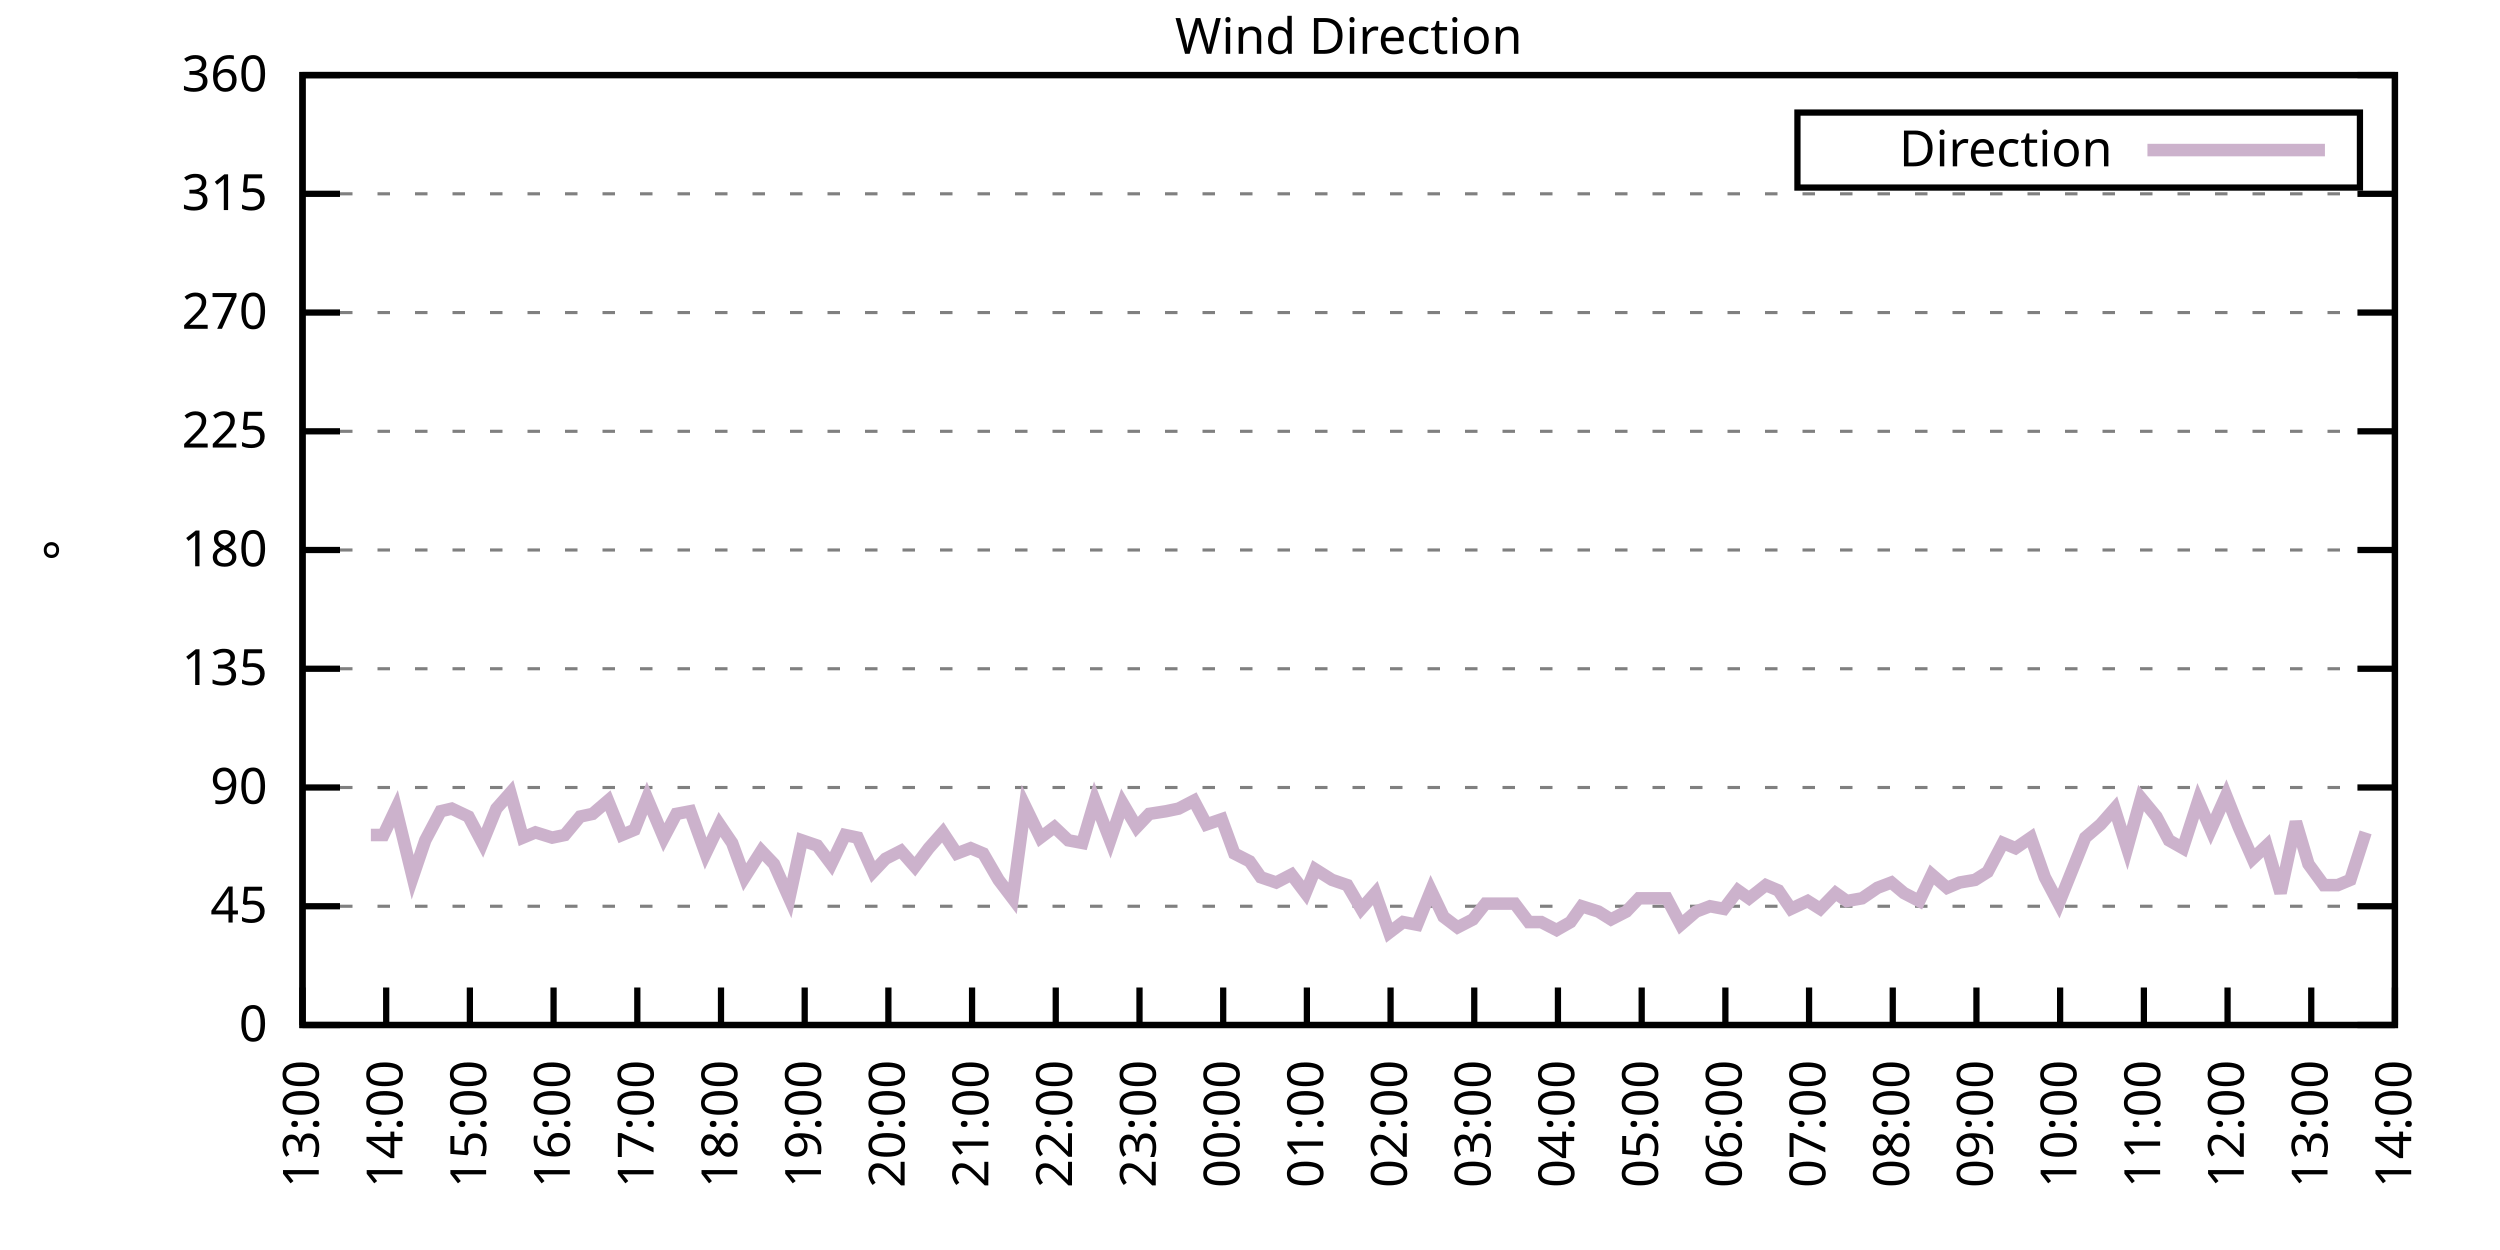
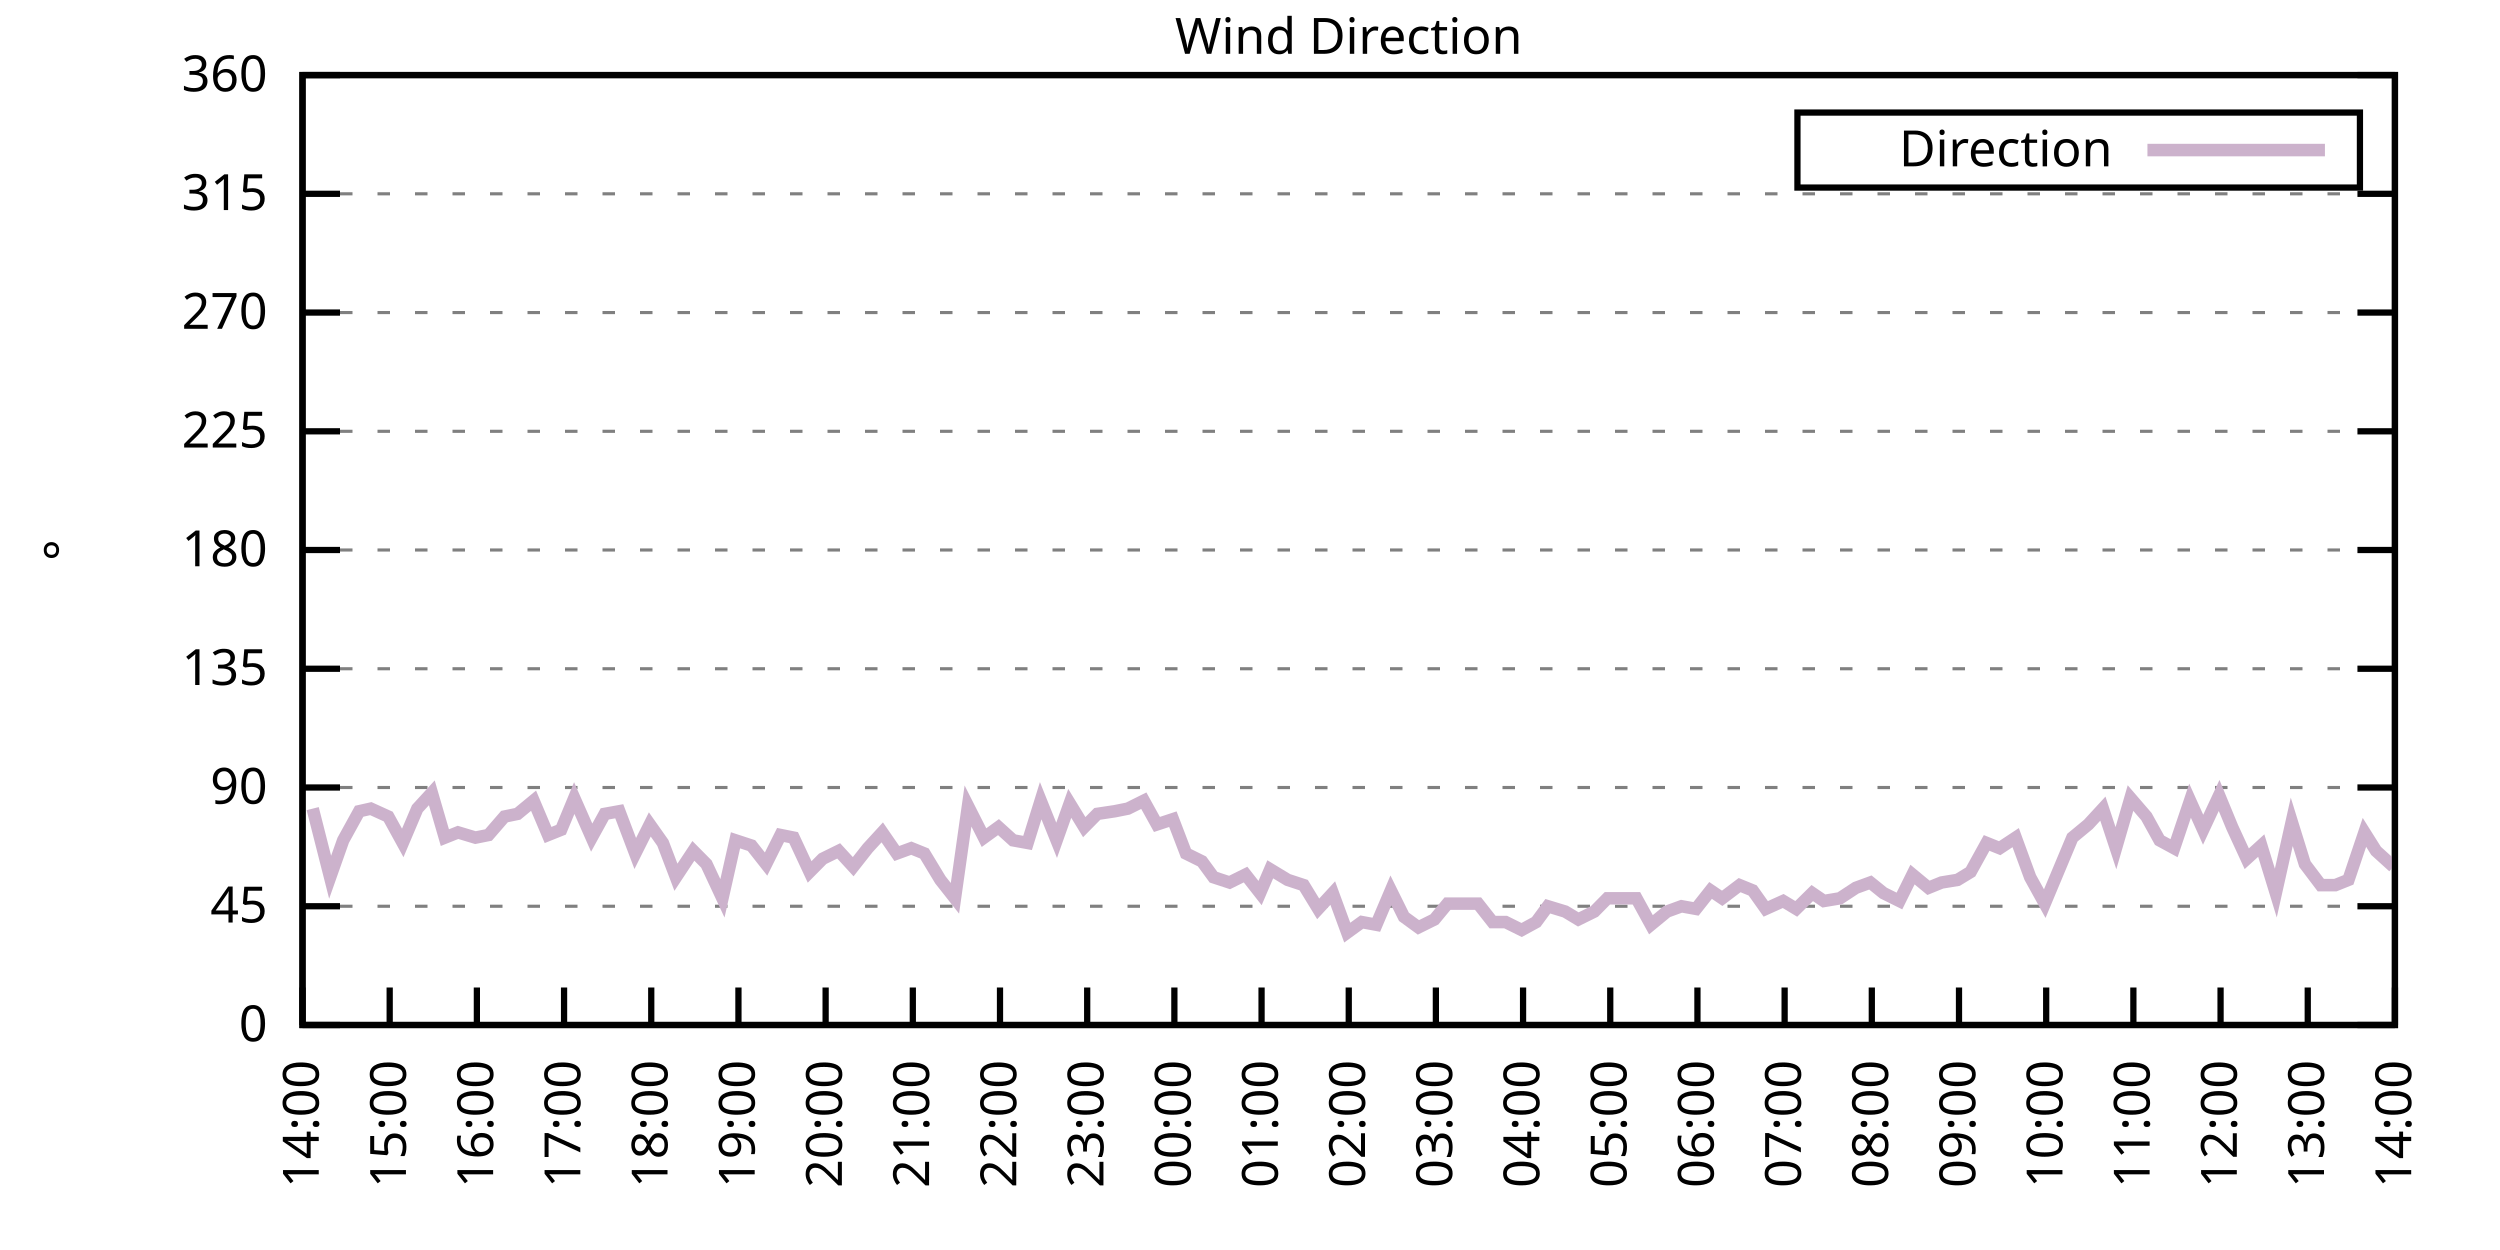
<svg xmlns="http://www.w3.org/2000/svg" xmlns:xlink="http://www.w3.org/1999/xlink" width="400" height="200" viewBox="0 0 400 200">
  <g id="gnuplot_canvas">
    <rect x="0" y="0" width="400" height="200" fill="none" />
    <defs>
      <circle id="gpDot" r="0.5" stroke-width="0.5" stroke="currentColor" />
      <path id="gpPt0" stroke-width="0.333" stroke="currentColor" d="M-1,0 h2 M0,-1 v2" />
      <path id="gpPt1" stroke-width="0.333" stroke="currentColor" d="M-1,-1 L1,1 M1,-1 L-1,1" />
      <path id="gpPt2" stroke-width="0.333" stroke="currentColor" d="M-1,0 L1,0 M0,-1 L0,1 M-1,-1 L1,1 M-1,1 L1,-1" />
      <rect id="gpPt3" stroke-width="0.333" stroke="currentColor" x="-1" y="-1" width="2" height="2" />
      <rect id="gpPt4" stroke-width="0.333" stroke="currentColor" fill="currentColor" x="-1" y="-1" width="2" height="2" />
      <circle id="gpPt5" stroke-width="0.333" stroke="currentColor" cx="0" cy="0" r="1" />
      <use xlink:href="#gpPt5" id="gpPt6" fill="currentColor" stroke="none" />
      <path id="gpPt7" stroke-width="0.333" stroke="currentColor" d="M0,-1.33 L-1.33,0.67 L1.33,0.67 z" />
      <use xlink:href="#gpPt7" id="gpPt8" fill="currentColor" stroke="none" />
      <use xlink:href="#gpPt7" id="gpPt9" stroke="currentColor" transform="rotate(180)" />
      <use xlink:href="#gpPt9" id="gpPt10" fill="currentColor" stroke="none" />
      <use xlink:href="#gpPt3" id="gpPt11" stroke="currentColor" transform="rotate(45)" />
      <use xlink:href="#gpPt11" id="gpPt12" fill="currentColor" stroke="none" />
      <path id="gpPt13" stroke-width="0.333" stroke="currentColor" d="M0,1.330 L1.265,0.411 L0.782,-1.067 L-0.782,-1.076 L-1.265,0.411 z" />
      <use xlink:href="#gpPt13" id="gpPt14" fill="currentColor" stroke="none" />
      <filter id="textbox" filterUnits="objectBoundingBox" x="0" y="0" height="1" width="1">
        <feFlood flood-color="white" flood-opacity="1" result="bgnd" />
        <feComposite in="SourceGraphic" in2="bgnd" operator="atop" />
      </filter>
      <filter id="greybox" filterUnits="objectBoundingBox" x="0" y="0" height="1" width="1">
        <feFlood flood-color="lightgrey" flood-opacity="1" result="grey" />
        <feComposite in="SourceGraphic" in2="grey" operator="atop" />
      </filter>
    </defs>
    <g fill="none" color="white" stroke="currentColor" stroke-width="1.00" stroke-linecap="butt" stroke-linejoin="miter">
</g>
    <g fill="none" color="black" stroke="currentColor" stroke-width="1.00" stroke-linecap="butt" stroke-linejoin="miter">
      <g stroke="none" shape-rendering="crispEdges">
        <polygon fill="rgb(255, 255, 255)" points="48.40,164.00 383.18,164.00 383.18,12.02 48.40,12.02 " />
      </g>
    </g>
    <g fill="none" color="black" stroke="currentColor" stroke-width="1.00" stroke-linecap="butt" stroke-linejoin="miter">
</g>
    <g fill="none" color="black" stroke="black" stroke-width="0.50" stroke-linecap="butt" stroke-linejoin="miter">
</g>
    <g fill="none" color="gray" stroke="currentColor" stroke-width="0.50" stroke-linecap="butt" stroke-linejoin="miter">
      <path stroke="gray" stroke-dasharray="2,4" class="gridline" d="M48.40,164.00 L383.19,164.00  " />
    </g>
    <g fill="none" color="gray" stroke="gray" stroke-width="1.00" stroke-linecap="butt" stroke-linejoin="miter">
</g>
    <g fill="none" color="black" stroke="currentColor" stroke-width="1.00" stroke-linecap="butt" stroke-linejoin="miter">
      <path stroke="black" d="M48.40,164.00 L54.40,164.00 M383.19,164.00 L377.19,164.00  " />
      <g transform="translate(42.80,166.60)" stroke="none" fill="black" font-family="Sans" font-size="8.00" text-anchor="end">
        <text>
          <tspan font-family="Sans"> 0</tspan>
        </text>
      </g>
    </g>
    <g fill="none" color="black" stroke="currentColor" stroke-width="1.00" stroke-linecap="butt" stroke-linejoin="miter">
</g>
    <g fill="none" color="black" stroke="black" stroke-width="0.50" stroke-linecap="butt" stroke-linejoin="miter">
</g>
    <g fill="none" color="gray" stroke="currentColor" stroke-width="0.50" stroke-linecap="butt" stroke-linejoin="miter">
      <path stroke="gray" stroke-dasharray="2,4" class="gridline" d="M48.40,145.00 L383.19,145.00  " />
    </g>
    <g fill="none" color="gray" stroke="gray" stroke-width="1.00" stroke-linecap="butt" stroke-linejoin="miter">
</g>
    <g fill="none" color="black" stroke="currentColor" stroke-width="1.00" stroke-linecap="butt" stroke-linejoin="miter">
      <path stroke="black" d="M48.40,145.00 L54.40,145.00 M383.19,145.00 L377.19,145.00  " />
      <g transform="translate(42.80,147.60)" stroke="none" fill="black" font-family="Sans" font-size="8.00" text-anchor="end">
        <text>
          <tspan font-family="Sans"> 45</tspan>
        </text>
      </g>
    </g>
    <g fill="none" color="black" stroke="currentColor" stroke-width="1.00" stroke-linecap="butt" stroke-linejoin="miter">
</g>
    <g fill="none" color="black" stroke="black" stroke-width="0.50" stroke-linecap="butt" stroke-linejoin="miter">
</g>
    <g fill="none" color="gray" stroke="currentColor" stroke-width="0.50" stroke-linecap="butt" stroke-linejoin="miter">
      <path stroke="gray" stroke-dasharray="2,4" class="gridline" d="M48.40,126.00 L383.19,126.00  " />
    </g>
    <g fill="none" color="gray" stroke="gray" stroke-width="1.00" stroke-linecap="butt" stroke-linejoin="miter">
</g>
    <g fill="none" color="black" stroke="currentColor" stroke-width="1.00" stroke-linecap="butt" stroke-linejoin="miter">
      <path stroke="black" d="M48.40,126.00 L54.40,126.00 M383.19,126.00 L377.19,126.00  " />
      <g transform="translate(42.80,128.60)" stroke="none" fill="black" font-family="Sans" font-size="8.00" text-anchor="end">
        <text>
          <tspan font-family="Sans"> 90</tspan>
        </text>
      </g>
    </g>
    <g fill="none" color="black" stroke="currentColor" stroke-width="1.00" stroke-linecap="butt" stroke-linejoin="miter">
</g>
    <g fill="none" color="black" stroke="black" stroke-width="0.50" stroke-linecap="butt" stroke-linejoin="miter">
</g>
    <g fill="none" color="gray" stroke="currentColor" stroke-width="0.50" stroke-linecap="butt" stroke-linejoin="miter">
      <path stroke="gray" stroke-dasharray="2,4" class="gridline" d="M48.40,107.00 L383.19,107.00  " />
    </g>
    <g fill="none" color="gray" stroke="gray" stroke-width="1.00" stroke-linecap="butt" stroke-linejoin="miter">
</g>
    <g fill="none" color="black" stroke="currentColor" stroke-width="1.00" stroke-linecap="butt" stroke-linejoin="miter">
      <path stroke="black" d="M48.40,107.00 L54.40,107.00 M383.19,107.00 L377.19,107.00  " />
      <g transform="translate(42.80,109.60)" stroke="none" fill="black" font-family="Sans" font-size="8.00" text-anchor="end">
        <text>
          <tspan font-family="Sans"> 135</tspan>
        </text>
      </g>
    </g>
    <g fill="none" color="black" stroke="currentColor" stroke-width="1.00" stroke-linecap="butt" stroke-linejoin="miter">
</g>
    <g fill="none" color="black" stroke="black" stroke-width="0.50" stroke-linecap="butt" stroke-linejoin="miter">
</g>
    <g fill="none" color="gray" stroke="currentColor" stroke-width="0.50" stroke-linecap="butt" stroke-linejoin="miter">
      <path stroke="gray" stroke-dasharray="2,4" class="gridline" d="M48.40,88.00 L383.19,88.00  " />
    </g>
    <g fill="none" color="gray" stroke="gray" stroke-width="1.00" stroke-linecap="butt" stroke-linejoin="miter">
</g>
    <g fill="none" color="black" stroke="currentColor" stroke-width="1.00" stroke-linecap="butt" stroke-linejoin="miter">
      <path stroke="black" d="M48.40,88.00 L54.40,88.00 M383.19,88.00 L377.19,88.00  " />
      <g transform="translate(42.80,90.60)" stroke="none" fill="black" font-family="Sans" font-size="8.00" text-anchor="end">
        <text>
          <tspan font-family="Sans"> 180</tspan>
        </text>
      </g>
    </g>
    <g fill="none" color="black" stroke="currentColor" stroke-width="1.00" stroke-linecap="butt" stroke-linejoin="miter">
</g>
    <g fill="none" color="black" stroke="black" stroke-width="0.50" stroke-linecap="butt" stroke-linejoin="miter">
</g>
    <g fill="none" color="gray" stroke="currentColor" stroke-width="0.50" stroke-linecap="butt" stroke-linejoin="miter">
      <path stroke="gray" stroke-dasharray="2,4" class="gridline" d="M48.40,69.01 L383.19,69.01  " />
    </g>
    <g fill="none" color="gray" stroke="gray" stroke-width="1.00" stroke-linecap="butt" stroke-linejoin="miter">
</g>
    <g fill="none" color="black" stroke="currentColor" stroke-width="1.00" stroke-linecap="butt" stroke-linejoin="miter">
      <path stroke="black" d="M48.40,69.01 L54.40,69.01 M383.19,69.01 L377.19,69.01  " />
      <g transform="translate(42.80,71.61)" stroke="none" fill="black" font-family="Sans" font-size="8.00" text-anchor="end">
        <text>
          <tspan font-family="Sans"> 225</tspan>
        </text>
      </g>
    </g>
    <g fill="none" color="black" stroke="currentColor" stroke-width="1.00" stroke-linecap="butt" stroke-linejoin="miter">
</g>
    <g fill="none" color="black" stroke="black" stroke-width="0.50" stroke-linecap="butt" stroke-linejoin="miter">
</g>
    <g fill="none" color="gray" stroke="currentColor" stroke-width="0.50" stroke-linecap="butt" stroke-linejoin="miter">
      <path stroke="gray" stroke-dasharray="2,4" class="gridline" d="M48.40,50.01 L383.19,50.01  " />
    </g>
    <g fill="none" color="gray" stroke="gray" stroke-width="1.00" stroke-linecap="butt" stroke-linejoin="miter">
</g>
    <g fill="none" color="black" stroke="currentColor" stroke-width="1.00" stroke-linecap="butt" stroke-linejoin="miter">
      <path stroke="black" d="M48.40,50.01 L54.40,50.01 M383.19,50.01 L377.19,50.01  " />
      <g transform="translate(42.80,52.61)" stroke="none" fill="black" font-family="Sans" font-size="8.00" text-anchor="end">
        <text>
          <tspan font-family="Sans"> 270</tspan>
        </text>
      </g>
    </g>
    <g fill="none" color="black" stroke="currentColor" stroke-width="1.00" stroke-linecap="butt" stroke-linejoin="miter">
</g>
    <g fill="none" color="black" stroke="black" stroke-width="0.50" stroke-linecap="butt" stroke-linejoin="miter">
</g>
    <g fill="none" color="gray" stroke="currentColor" stroke-width="0.50" stroke-linecap="butt" stroke-linejoin="miter">
      <path stroke="gray" stroke-dasharray="2,4" class="gridline" d="M48.40,31.01 L383.19,31.01  " />
    </g>
    <g fill="none" color="gray" stroke="gray" stroke-width="1.00" stroke-linecap="butt" stroke-linejoin="miter">
</g>
    <g fill="none" color="black" stroke="currentColor" stroke-width="1.00" stroke-linecap="butt" stroke-linejoin="miter">
      <path stroke="black" d="M48.40,31.01 L54.40,31.01 M383.19,31.01 L377.19,31.01  " />
      <g transform="translate(42.80,33.61)" stroke="none" fill="black" font-family="Sans" font-size="8.00" text-anchor="end">
        <text>
          <tspan font-family="Sans"> 315</tspan>
        </text>
      </g>
    </g>
    <g fill="none" color="black" stroke="currentColor" stroke-width="1.00" stroke-linecap="butt" stroke-linejoin="miter">
</g>
    <g fill="none" color="black" stroke="black" stroke-width="0.50" stroke-linecap="butt" stroke-linejoin="miter">
</g>
    <g fill="none" color="gray" stroke="currentColor" stroke-width="0.50" stroke-linecap="butt" stroke-linejoin="miter">
      <path stroke="gray" stroke-dasharray="2,4" class="gridline" d="M48.40,12.01 L383.19,12.01  " />
    </g>
    <g fill="none" color="gray" stroke="gray" stroke-width="1.00" stroke-linecap="butt" stroke-linejoin="miter">
</g>
    <g fill="none" color="black" stroke="currentColor" stroke-width="1.00" stroke-linecap="butt" stroke-linejoin="miter">
      <path stroke="black" d="M48.40,12.01 L54.40,12.01 M383.19,12.01 L377.19,12.01  " />
      <g transform="translate(42.80,14.61)" stroke="none" fill="black" font-family="Sans" font-size="8.00" text-anchor="end">
        <text>
          <tspan font-family="Sans"> 360</tspan>
        </text>
      </g>
    </g>
    <g fill="none" color="black" stroke="currentColor" stroke-width="1.00" stroke-linecap="butt" stroke-linejoin="miter">
      <path stroke="black" d="M48.40,164.00 L48.40,158.00  " />
      <g transform="translate(51.00,169.60) rotate(270.00)" stroke="none" fill="black" font-family="Sans" font-size="8.00" text-anchor="end">
        <text>
-           <tspan font-family="Sans">13:00</tspan>
-         </text>
-       </g>
-     </g>
-     <g fill="none" color="black" stroke="currentColor" stroke-width="1.00" stroke-linecap="butt" stroke-linejoin="miter">
-       <path stroke="black" d="M61.79,164.00 L61.79,158.00  " />
-       <g transform="translate(64.39,169.60) rotate(270.00)" stroke="none" fill="black" font-family="Sans" font-size="8.00" text-anchor="end">
-         <text>
          <tspan font-family="Sans">14:00</tspan>
        </text>
      </g>
    </g>
    <g fill="none" color="black" stroke="currentColor" stroke-width="1.00" stroke-linecap="butt" stroke-linejoin="miter">
-       <path stroke="black" d="M75.18,164.00 L75.18,158.00  " />
-       <g transform="translate(77.78,169.60) rotate(270.00)" stroke="none" fill="black" font-family="Sans" font-size="8.00" text-anchor="end">
+       <path stroke="black" d="M62.35,164.00 L62.35,158.00  " />
+       <g transform="translate(64.95,169.60) rotate(270.00)" stroke="none" fill="black" font-family="Sans" font-size="8.00" text-anchor="end">
        <text>
          <tspan font-family="Sans">15:00</tspan>
        </text>
      </g>
    </g>
    <g fill="none" color="black" stroke="currentColor" stroke-width="1.00" stroke-linecap="butt" stroke-linejoin="miter">
-       <path stroke="black" d="M88.57,164.00 L88.57,158.00  " />
-       <g transform="translate(91.17,169.60) rotate(270.00)" stroke="none" fill="black" font-family="Sans" font-size="8.00" text-anchor="end">
+       <path stroke="black" d="M76.30,164.00 L76.30,158.00  " />
+       <g transform="translate(78.90,169.60) rotate(270.00)" stroke="none" fill="black" font-family="Sans" font-size="8.00" text-anchor="end">
        <text>
          <tspan font-family="Sans">16:00</tspan>
        </text>
      </g>
    </g>
    <g fill="none" color="black" stroke="currentColor" stroke-width="1.00" stroke-linecap="butt" stroke-linejoin="miter">
-       <path stroke="black" d="M101.97,164.00 L101.97,158.00  " />
-       <g transform="translate(104.57,169.60) rotate(270.00)" stroke="none" fill="black" font-family="Sans" font-size="8.00" text-anchor="end">
+       <path stroke="black" d="M90.25,164.00 L90.25,158.00  " />
+       <g transform="translate(92.85,169.60) rotate(270.00)" stroke="none" fill="black" font-family="Sans" font-size="8.00" text-anchor="end">
        <text>
          <tspan font-family="Sans">17:00</tspan>
        </text>
      </g>
    </g>
    <g fill="none" color="black" stroke="currentColor" stroke-width="1.00" stroke-linecap="butt" stroke-linejoin="miter">
-       <path stroke="black" d="M115.36,164.00 L115.36,158.00  " />
-       <g transform="translate(117.96,169.60) rotate(270.00)" stroke="none" fill="black" font-family="Sans" font-size="8.00" text-anchor="end">
+       <path stroke="black" d="M104.20,164.00 L104.20,158.00  " />
+       <g transform="translate(106.80,169.60) rotate(270.00)" stroke="none" fill="black" font-family="Sans" font-size="8.00" text-anchor="end">
        <text>
          <tspan font-family="Sans">18:00</tspan>
        </text>
      </g>
    </g>
    <g fill="none" color="black" stroke="currentColor" stroke-width="1.00" stroke-linecap="butt" stroke-linejoin="miter">
-       <path stroke="black" d="M128.75,164.00 L128.75,158.00  " />
-       <g transform="translate(131.35,169.60) rotate(270.00)" stroke="none" fill="black" font-family="Sans" font-size="8.00" text-anchor="end">
+       <path stroke="black" d="M118.15,164.00 L118.15,158.00  " />
+       <g transform="translate(120.75,169.60) rotate(270.00)" stroke="none" fill="black" font-family="Sans" font-size="8.00" text-anchor="end">
        <text>
          <tspan font-family="Sans">19:00</tspan>
        </text>
      </g>
    </g>
    <g fill="none" color="black" stroke="currentColor" stroke-width="1.00" stroke-linecap="butt" stroke-linejoin="miter">
-       <path stroke="black" d="M142.14,164.00 L142.14,158.00  " />
-       <g transform="translate(144.74,169.60) rotate(270.00)" stroke="none" fill="black" font-family="Sans" font-size="8.00" text-anchor="end">
+       <path stroke="black" d="M132.10,164.00 L132.10,158.00  " />
+       <g transform="translate(134.70,169.60) rotate(270.00)" stroke="none" fill="black" font-family="Sans" font-size="8.00" text-anchor="end">
        <text>
          <tspan font-family="Sans">20:00</tspan>
        </text>
      </g>
    </g>
    <g fill="none" color="black" stroke="currentColor" stroke-width="1.00" stroke-linecap="butt" stroke-linejoin="miter">
-       <path stroke="black" d="M155.53,164.00 L155.53,158.00  " />
-       <g transform="translate(158.13,169.60) rotate(270.00)" stroke="none" fill="black" font-family="Sans" font-size="8.00" text-anchor="end">
+       <path stroke="black" d="M146.05,164.00 L146.05,158.00  " />
+       <g transform="translate(148.65,169.60) rotate(270.00)" stroke="none" fill="black" font-family="Sans" font-size="8.00" text-anchor="end">
        <text>
          <tspan font-family="Sans">21:00</tspan>
        </text>
      </g>
    </g>
    <g fill="none" color="black" stroke="currentColor" stroke-width="1.00" stroke-linecap="butt" stroke-linejoin="miter">
-       <path stroke="black" d="M168.92,164.00 L168.92,158.00  " />
-       <g transform="translate(171.52,169.60) rotate(270.00)" stroke="none" fill="black" font-family="Sans" font-size="8.00" text-anchor="end">
+       <path stroke="black" d="M160.00,164.00 L160.00,158.00  " />
+       <g transform="translate(162.60,169.60) rotate(270.00)" stroke="none" fill="black" font-family="Sans" font-size="8.00" text-anchor="end">
        <text>
          <tspan font-family="Sans">22:00</tspan>
        </text>
      </g>
    </g>
    <g fill="none" color="black" stroke="currentColor" stroke-width="1.00" stroke-linecap="butt" stroke-linejoin="miter">
-       <path stroke="black" d="M182.32,164.00 L182.32,158.00  " />
-       <g transform="translate(184.92,169.60) rotate(270.00)" stroke="none" fill="black" font-family="Sans" font-size="8.00" text-anchor="end">
+       <path stroke="black" d="M173.95,164.00 L173.95,158.00  " />
+       <g transform="translate(176.55,169.60) rotate(270.00)" stroke="none" fill="black" font-family="Sans" font-size="8.00" text-anchor="end">
        <text>
          <tspan font-family="Sans">23:00</tspan>
        </text>
      </g>
    </g>
    <g fill="none" color="black" stroke="currentColor" stroke-width="1.00" stroke-linecap="butt" stroke-linejoin="miter">
-       <path stroke="black" d="M195.71,164.00 L195.71,158.00  " />
-       <g transform="translate(198.31,169.60) rotate(270.00)" stroke="none" fill="black" font-family="Sans" font-size="8.00" text-anchor="end">
+       <path stroke="black" d="M187.90,164.00 L187.90,158.00  " />
+       <g transform="translate(190.50,169.60) rotate(270.00)" stroke="none" fill="black" font-family="Sans" font-size="8.00" text-anchor="end">
        <text>
          <tspan font-family="Sans">00:00</tspan>
        </text>
      </g>
    </g>
    <g fill="none" color="black" stroke="currentColor" stroke-width="1.00" stroke-linecap="butt" stroke-linejoin="miter">
-       <path stroke="black" d="M209.10,164.00 L209.10,158.00  " />
-       <g transform="translate(211.70,169.60) rotate(270.00)" stroke="none" fill="black" font-family="Sans" font-size="8.00" text-anchor="end">
+       <path stroke="black" d="M201.85,164.00 L201.85,158.00  " />
+       <g transform="translate(204.45,169.60) rotate(270.00)" stroke="none" fill="black" font-family="Sans" font-size="8.00" text-anchor="end">
        <text>
          <tspan font-family="Sans">01:00</tspan>
        </text>
      </g>
    </g>
    <g fill="none" color="black" stroke="currentColor" stroke-width="1.00" stroke-linecap="butt" stroke-linejoin="miter">
-       <path stroke="black" d="M222.49,164.00 L222.49,158.00  " />
-       <g transform="translate(225.09,169.60) rotate(270.00)" stroke="none" fill="black" font-family="Sans" font-size="8.00" text-anchor="end">
+       <path stroke="black" d="M215.80,164.00 L215.80,158.00  " />
+       <g transform="translate(218.40,169.60) rotate(270.00)" stroke="none" fill="black" font-family="Sans" font-size="8.00" text-anchor="end">
        <text>
          <tspan font-family="Sans">02:00</tspan>
        </text>
      </g>
    </g>
    <g fill="none" color="black" stroke="currentColor" stroke-width="1.00" stroke-linecap="butt" stroke-linejoin="miter">
-       <path stroke="black" d="M235.88,164.00 L235.88,158.00  " />
-       <g transform="translate(238.48,169.60) rotate(270.00)" stroke="none" fill="black" font-family="Sans" font-size="8.00" text-anchor="end">
+       <path stroke="black" d="M229.74,164.00 L229.74,158.00  " />
+       <g transform="translate(232.34,169.60) rotate(270.00)" stroke="none" fill="black" font-family="Sans" font-size="8.00" text-anchor="end">
        <text>
          <tspan font-family="Sans">03:00</tspan>
        </text>
      </g>
    </g>
    <g fill="none" color="black" stroke="currentColor" stroke-width="1.00" stroke-linecap="butt" stroke-linejoin="miter">
-       <path stroke="black" d="M249.27,164.00 L249.27,158.00  " />
-       <g transform="translate(251.87,169.60) rotate(270.00)" stroke="none" fill="black" font-family="Sans" font-size="8.00" text-anchor="end">
+       <path stroke="black" d="M243.69,164.00 L243.69,158.00  " />
+       <g transform="translate(246.29,169.60) rotate(270.00)" stroke="none" fill="black" font-family="Sans" font-size="8.00" text-anchor="end">
        <text>
          <tspan font-family="Sans">04:00</tspan>
        </text>
      </g>
    </g>
    <g fill="none" color="black" stroke="currentColor" stroke-width="1.00" stroke-linecap="butt" stroke-linejoin="miter">
-       <path stroke="black" d="M262.67,164.00 L262.67,158.00  " />
-       <g transform="translate(265.27,169.60) rotate(270.00)" stroke="none" fill="black" font-family="Sans" font-size="8.00" text-anchor="end">
+       <path stroke="black" d="M257.64,164.00 L257.64,158.00  " />
+       <g transform="translate(260.24,169.60) rotate(270.00)" stroke="none" fill="black" font-family="Sans" font-size="8.00" text-anchor="end">
        <text>
          <tspan font-family="Sans">05:00</tspan>
        </text>
      </g>
    </g>
    <g fill="none" color="black" stroke="currentColor" stroke-width="1.00" stroke-linecap="butt" stroke-linejoin="miter">
-       <path stroke="black" d="M276.06,164.00 L276.06,158.00  " />
-       <g transform="translate(278.66,169.60) rotate(270.00)" stroke="none" fill="black" font-family="Sans" font-size="8.00" text-anchor="end">
+       <path stroke="black" d="M271.59,164.00 L271.59,158.00  " />
+       <g transform="translate(274.19,169.60) rotate(270.00)" stroke="none" fill="black" font-family="Sans" font-size="8.00" text-anchor="end">
        <text>
          <tspan font-family="Sans">06:00</tspan>
        </text>
      </g>
    </g>
    <g fill="none" color="black" stroke="currentColor" stroke-width="1.00" stroke-linecap="butt" stroke-linejoin="miter">
-       <path stroke="black" d="M289.45,164.00 L289.45,158.00  " />
-       <g transform="translate(292.05,169.60) rotate(270.00)" stroke="none" fill="black" font-family="Sans" font-size="8.00" text-anchor="end">
+       <path stroke="black" d="M285.54,164.00 L285.54,158.00  " />
+       <g transform="translate(288.14,169.60) rotate(270.00)" stroke="none" fill="black" font-family="Sans" font-size="8.00" text-anchor="end">
        <text>
          <tspan font-family="Sans">07:00</tspan>
        </text>
      </g>
    </g>
    <g fill="none" color="black" stroke="currentColor" stroke-width="1.00" stroke-linecap="butt" stroke-linejoin="miter">
-       <path stroke="black" d="M302.84,164.00 L302.84,158.00  " />
-       <g transform="translate(305.44,169.60) rotate(270.00)" stroke="none" fill="black" font-family="Sans" font-size="8.00" text-anchor="end">
+       <path stroke="black" d="M299.49,164.00 L299.49,158.00  " />
+       <g transform="translate(302.09,169.60) rotate(270.00)" stroke="none" fill="black" font-family="Sans" font-size="8.00" text-anchor="end">
        <text>
          <tspan font-family="Sans">08:00</tspan>
        </text>
      </g>
    </g>
    <g fill="none" color="black" stroke="currentColor" stroke-width="1.00" stroke-linecap="butt" stroke-linejoin="miter">
-       <path stroke="black" d="M316.23,164.00 L316.23,158.00  " />
-       <g transform="translate(318.83,169.60) rotate(270.00)" stroke="none" fill="black" font-family="Sans" font-size="8.00" text-anchor="end">
+       <path stroke="black" d="M313.44,164.00 L313.44,158.00  " />
+       <g transform="translate(316.04,169.60) rotate(270.00)" stroke="none" fill="black" font-family="Sans" font-size="8.00" text-anchor="end">
        <text>
          <tspan font-family="Sans">09:00</tspan>
        </text>
      </g>
    </g>
    <g fill="none" color="black" stroke="currentColor" stroke-width="1.00" stroke-linecap="butt" stroke-linejoin="miter">
-       <path stroke="black" d="M329.62,164.00 L329.62,158.00  " />
-       <g transform="translate(332.22,169.60) rotate(270.00)" stroke="none" fill="black" font-family="Sans" font-size="8.00" text-anchor="end">
+       <path stroke="black" d="M327.39,164.00 L327.39,158.00  " />
+       <g transform="translate(329.99,169.60) rotate(270.00)" stroke="none" fill="black" font-family="Sans" font-size="8.00" text-anchor="end">
        <text>
          <tspan font-family="Sans">10:00</tspan>
        </text>
      </g>
    </g>
    <g fill="none" color="black" stroke="currentColor" stroke-width="1.00" stroke-linecap="butt" stroke-linejoin="miter">
-       <path stroke="black" d="M343.02,164.00 L343.02,158.00  " />
-       <g transform="translate(345.62,169.60) rotate(270.00)" stroke="none" fill="black" font-family="Sans" font-size="8.00" text-anchor="end">
+       <path stroke="black" d="M341.34,164.00 L341.34,158.00  " />
+       <g transform="translate(343.94,169.60) rotate(270.00)" stroke="none" fill="black" font-family="Sans" font-size="8.00" text-anchor="end">
        <text>
          <tspan font-family="Sans">11:00</tspan>
        </text>
      </g>
    </g>
    <g fill="none" color="black" stroke="currentColor" stroke-width="1.00" stroke-linecap="butt" stroke-linejoin="miter">
-       <path stroke="black" d="M356.41,164.00 L356.41,158.00  " />
-       <g transform="translate(359.01,169.60) rotate(270.00)" stroke="none" fill="black" font-family="Sans" font-size="8.00" text-anchor="end">
+       <path stroke="black" d="M355.29,164.00 L355.29,158.00  " />
+       <g transform="translate(357.89,169.60) rotate(270.00)" stroke="none" fill="black" font-family="Sans" font-size="8.00" text-anchor="end">
        <text>
          <tspan font-family="Sans">12:00</tspan>
        </text>
      </g>
    </g>
    <g fill="none" color="black" stroke="currentColor" stroke-width="1.00" stroke-linecap="butt" stroke-linejoin="miter">
-       <path stroke="black" d="M369.80,164.00 L369.80,158.00  " />
-       <g transform="translate(372.40,169.60) rotate(270.00)" stroke="none" fill="black" font-family="Sans" font-size="8.00" text-anchor="end">
+       <path stroke="black" d="M369.24,164.00 L369.24,158.00  " />
+       <g transform="translate(371.84,169.60) rotate(270.00)" stroke="none" fill="black" font-family="Sans" font-size="8.00" text-anchor="end">
        <text>
          <tspan font-family="Sans">13:00</tspan>
        </text>
      </g>
    </g>
    <g fill="none" color="black" stroke="currentColor" stroke-width="1.00" stroke-linecap="butt" stroke-linejoin="miter">
      <path stroke="black" d="M383.19,164.00 L383.19,158.00  " />
      <g transform="translate(385.79,169.60) rotate(270.00)" stroke="none" fill="black" font-family="Sans" font-size="8.00" text-anchor="end">
        <text>
          <tspan font-family="Sans">14:00</tspan>
        </text>
      </g>
    </g>
    <g fill="none" color="black" stroke="currentColor" stroke-width="1.00" stroke-linecap="butt" stroke-linejoin="miter">
</g>
    <g fill="none" color="black" stroke="currentColor" stroke-width="1.00" stroke-linecap="butt" stroke-linejoin="miter">
      <path stroke="black" d="M48.40,12.01 L48.40,164.00 L383.19,164.00 L383.19,12.01 L48.40,12.01 Z  " />
    </g>
    <g fill="none" color="black" stroke="currentColor" stroke-width="1.00" stroke-linecap="butt" stroke-linejoin="miter">
</g>
    <g fill="none" color="black" stroke="currentColor" stroke-width="1.00" stroke-linecap="butt" stroke-linejoin="miter">
      <path stroke="black" d="M287.59,30.01 L287.59,18.01 L377.59,18.01 L377.59,30.01 L287.59,30.01 Z  " />
    </g>
    <g id="Wind_direction_plot_1">
      <g fill="none" color="white" stroke="black" stroke-width="2.00" stroke-linecap="butt" stroke-linejoin="miter">
</g>
      <g fill="none" color="black" stroke="currentColor" stroke-width="2.00" stroke-linecap="butt" stroke-linejoin="miter">
        <g transform="translate(337.99,26.61)" stroke="none" fill="black" font-family="Sans" font-size="8.00" text-anchor="end">
          <text>
            <tspan font-family="Sans">Direction</tspan>
          </text>
        </g>
      </g>
      <g fill="none" color="black" stroke="currentColor" stroke-width="2.00" stroke-linecap="butt" stroke-linejoin="miter">
-         <path stroke="rgb(204, 178, 204)" d="M343.59,24.01 L371.99,24.01 M59.34,133.60 L61.35,133.60 L63.35,129.38 L66.03,140.36 L68.04,134.45 L70.50,129.80   L72.28,129.38 L74.96,130.65 L77.19,134.87 L79.42,129.38 L81.66,126.85 L83.66,134.02 L85.67,133.18 L88.35,134.02   L90.36,133.60 L92.82,130.65 L94.82,130.22 L97.28,128.11 L99.51,133.60 L101.52,132.76 L103.53,127.69 L106.21,134.02   L108.22,130.22 L110.45,129.80 L112.90,136.56 L115.13,131.91 L117.14,134.87 L119.15,140.36 L121.83,136.14 L123.84,138.25   L126.29,143.73 L128.30,134.45 L130.76,135.29 L132.99,138.25 L135.22,133.60 L137.23,134.02 L139.69,139.51 L141.69,137.40   L144.15,136.14 L146.38,138.67 L148.61,135.71 L150.85,133.18 L153.08,136.56 L155.31,135.71 L157.32,136.56 L159.77,140.78   L162.01,143.73 L164.01,128.96 L166.47,134.02 L168.70,132.34 L170.93,134.45 L173.17,134.87 L175.17,128.11 L177.63,134.45   L179.64,128.54 L181.87,132.34 L183.88,130.22 L186.56,129.80 L188.57,129.38 L191.02,128.11 L193.03,131.91 L195.48,131.07   L197.49,136.56 L199.95,137.82 L201.73,140.36 L204.19,141.20 L206.64,139.93 L208.88,142.89 L210.44,139.09 L213.12,140.78   L215.57,141.62 L217.80,145.42 L220.04,142.89 L222.27,149.22 L224.50,147.53 L226.73,147.96 L228.96,142.47 L230.97,146.69   L233.20,148.38 L235.66,147.11 L237.67,144.58 L239.90,144.58 L242.36,144.58 L244.59,147.53 L246.60,147.53 L249.05,148.80   L251.28,147.53 L253.07,145.00 L255.75,145.85 L257.76,147.11 L260.21,145.85 L262.22,143.73 L264.67,143.73 L266.68,143.73   L268.92,147.96 L271.37,145.85 L273.60,145.00 L275.83,145.42 L278.07,142.47 L279.85,143.73 L282.53,141.62 L284.54,142.47   L286.55,145.42 L289.23,144.16 L291.23,145.42 L293.69,142.89 L295.48,144.16 L297.93,143.73 L300.39,142.05 L302.62,141.20   L304.63,142.89 L307.08,144.16 L309.09,139.93 L311.54,142.05 L313.55,141.20 L316.01,140.78 L318.02,139.51 L320.47,134.87   L322.48,135.71 L324.94,134.02 L327.17,140.36 L329.40,144.58 L333.64,134.02 L336.10,131.91 L338.33,129.38 L340.34,135.71   L342.57,127.69 L345.02,130.65 L347.03,134.45 L349.26,135.71 L351.72,128.11 L353.73,132.76 L356.18,127.27 L358.19,132.34   L360.42,137.40 L362.66,135.29 L364.89,142.89 L367.34,131.49 L369.35,138.25 L371.81,141.62 L374.04,141.62 L376.05,140.78   L378.50,133.18  " />
+         <path stroke="rgb(204, 178, 204)" d="M343.59,24.01 L371.99,24.01 M50.03,129.38 L52.82,140.36 L54.91,134.45 L57.47,129.80 L59.33,129.38 L62.12,130.65   L64.44,134.87 L66.77,129.38 L69.09,126.85 L71.18,134.02 L73.28,133.18 L76.07,134.02 L78.16,133.60 L80.72,130.65   L82.81,130.22 L85.37,128.11 L87.69,133.60 L89.78,132.76 L91.88,127.69 L94.67,134.02 L96.76,130.22 L99.08,129.80   L101.64,136.56 L103.97,131.91 L106.06,134.87 L108.15,140.36 L110.94,136.14 L113.03,138.25 L115.59,143.73 L117.68,134.45   L120.24,135.29 L122.57,138.25 L124.89,133.60 L126.98,134.02 L129.54,139.51 L131.63,137.40 L134.19,136.14 L136.51,138.67   L138.84,135.71 L141.16,133.18 L143.49,136.56 L145.81,135.71 L147.91,136.56 L150.46,140.78 L152.79,143.73 L154.88,128.96   L157.44,134.02 L159.76,132.34 L162.09,134.45 L164.41,134.87 L166.51,128.11 L169.06,134.45 L171.16,128.54 L173.48,132.34   L175.57,130.22 L178.36,129.80 L180.46,129.38 L183.01,128.11 L185.11,131.91 L187.66,131.07 L189.76,136.56 L192.31,137.82   L194.17,140.36 L196.73,141.20 L199.29,139.93 L201.61,142.89 L203.24,139.09 L206.03,140.78 L208.59,141.62 L210.91,145.42   L213.24,142.89 L215.56,149.22 L217.89,147.53 L220.21,147.96 L222.54,142.47 L224.63,146.69 L226.95,148.38 L229.51,147.11   L231.60,144.58 L233.93,144.58 L236.49,144.58 L238.81,147.53 L240.90,147.53 L243.46,148.80 L245.79,147.53 L247.65,145.00   L250.44,145.85 L252.53,147.11 L255.09,145.85 L257.18,143.73 L259.74,143.73 L261.83,143.73 L264.15,147.96 L266.71,145.85   L269.04,145.00 L271.36,145.42 L273.69,142.47 L275.55,143.73 L278.34,141.62 L280.43,142.47 L282.52,145.42 L285.31,144.16   L287.40,145.42 L289.96,142.89 L291.82,144.16 L294.38,143.73 L296.94,142.05 L299.26,141.20 L301.35,142.89 L303.91,144.16   L306.00,139.93 L308.56,142.05 L310.65,141.20 L313.21,140.78 L315.30,139.51 L317.86,134.87 L319.95,135.71 L322.51,134.02   L324.83,140.36 L327.16,144.58 L331.58,134.02 L334.13,131.91 L336.46,129.38 L338.55,135.71 L340.88,127.69 L343.43,130.65   L345.53,134.45 L347.85,135.71 L350.41,128.11 L352.50,132.76 L355.06,127.27 L357.15,132.34 L359.48,137.40 L361.80,135.29   L364.13,142.89 L366.68,131.49 L368.78,138.25 L371.33,141.62 L373.66,141.62 L375.75,140.78 L378.31,133.18 L380.17,136.14   L382.96,138.67  " />
      </g>
    </g>
    <g fill="none" color="black" stroke="currentColor" stroke-width="2.00" stroke-linecap="butt" stroke-linejoin="miter">
</g>
    <g fill="none" color="black" stroke="black" stroke-width="1.00" stroke-linecap="butt" stroke-linejoin="miter">
</g>
    <g fill="none" color="black" stroke="currentColor" stroke-width="1.00" stroke-linecap="butt" stroke-linejoin="miter">
      <path stroke="black" d="M48.40,12.01 L48.40,164.00 L383.19,164.00 L383.19,12.01 L48.40,12.01 Z  " />
      <g transform="translate(12.80,88.01) rotate(270.00)" stroke="none" fill="black" font-family="Sans" font-size="8.00" text-anchor="middle">
        <text>
          <tspan font-family="Sans">°</tspan>
        </text>
      </g>
    </g>
    <g fill="none" color="black" stroke="currentColor" stroke-width="1.00" stroke-linecap="butt" stroke-linejoin="miter">
</g>
    <g fill="none" color="black" stroke="currentColor" stroke-width="1.00" stroke-linecap="butt" stroke-linejoin="miter">
      <g transform="translate(215.79,8.61)" stroke="none" fill="black" font-family="Sans" font-size="8.00" text-anchor="middle">
        <text>
          <tspan font-family="Sans">Wind Direction</tspan>
        </text>
      </g>
    </g>
    <g fill="none" color="black" stroke="currentColor" stroke-width="1.00" stroke-linecap="butt" stroke-linejoin="miter">
</g>
  </g>
</svg>
